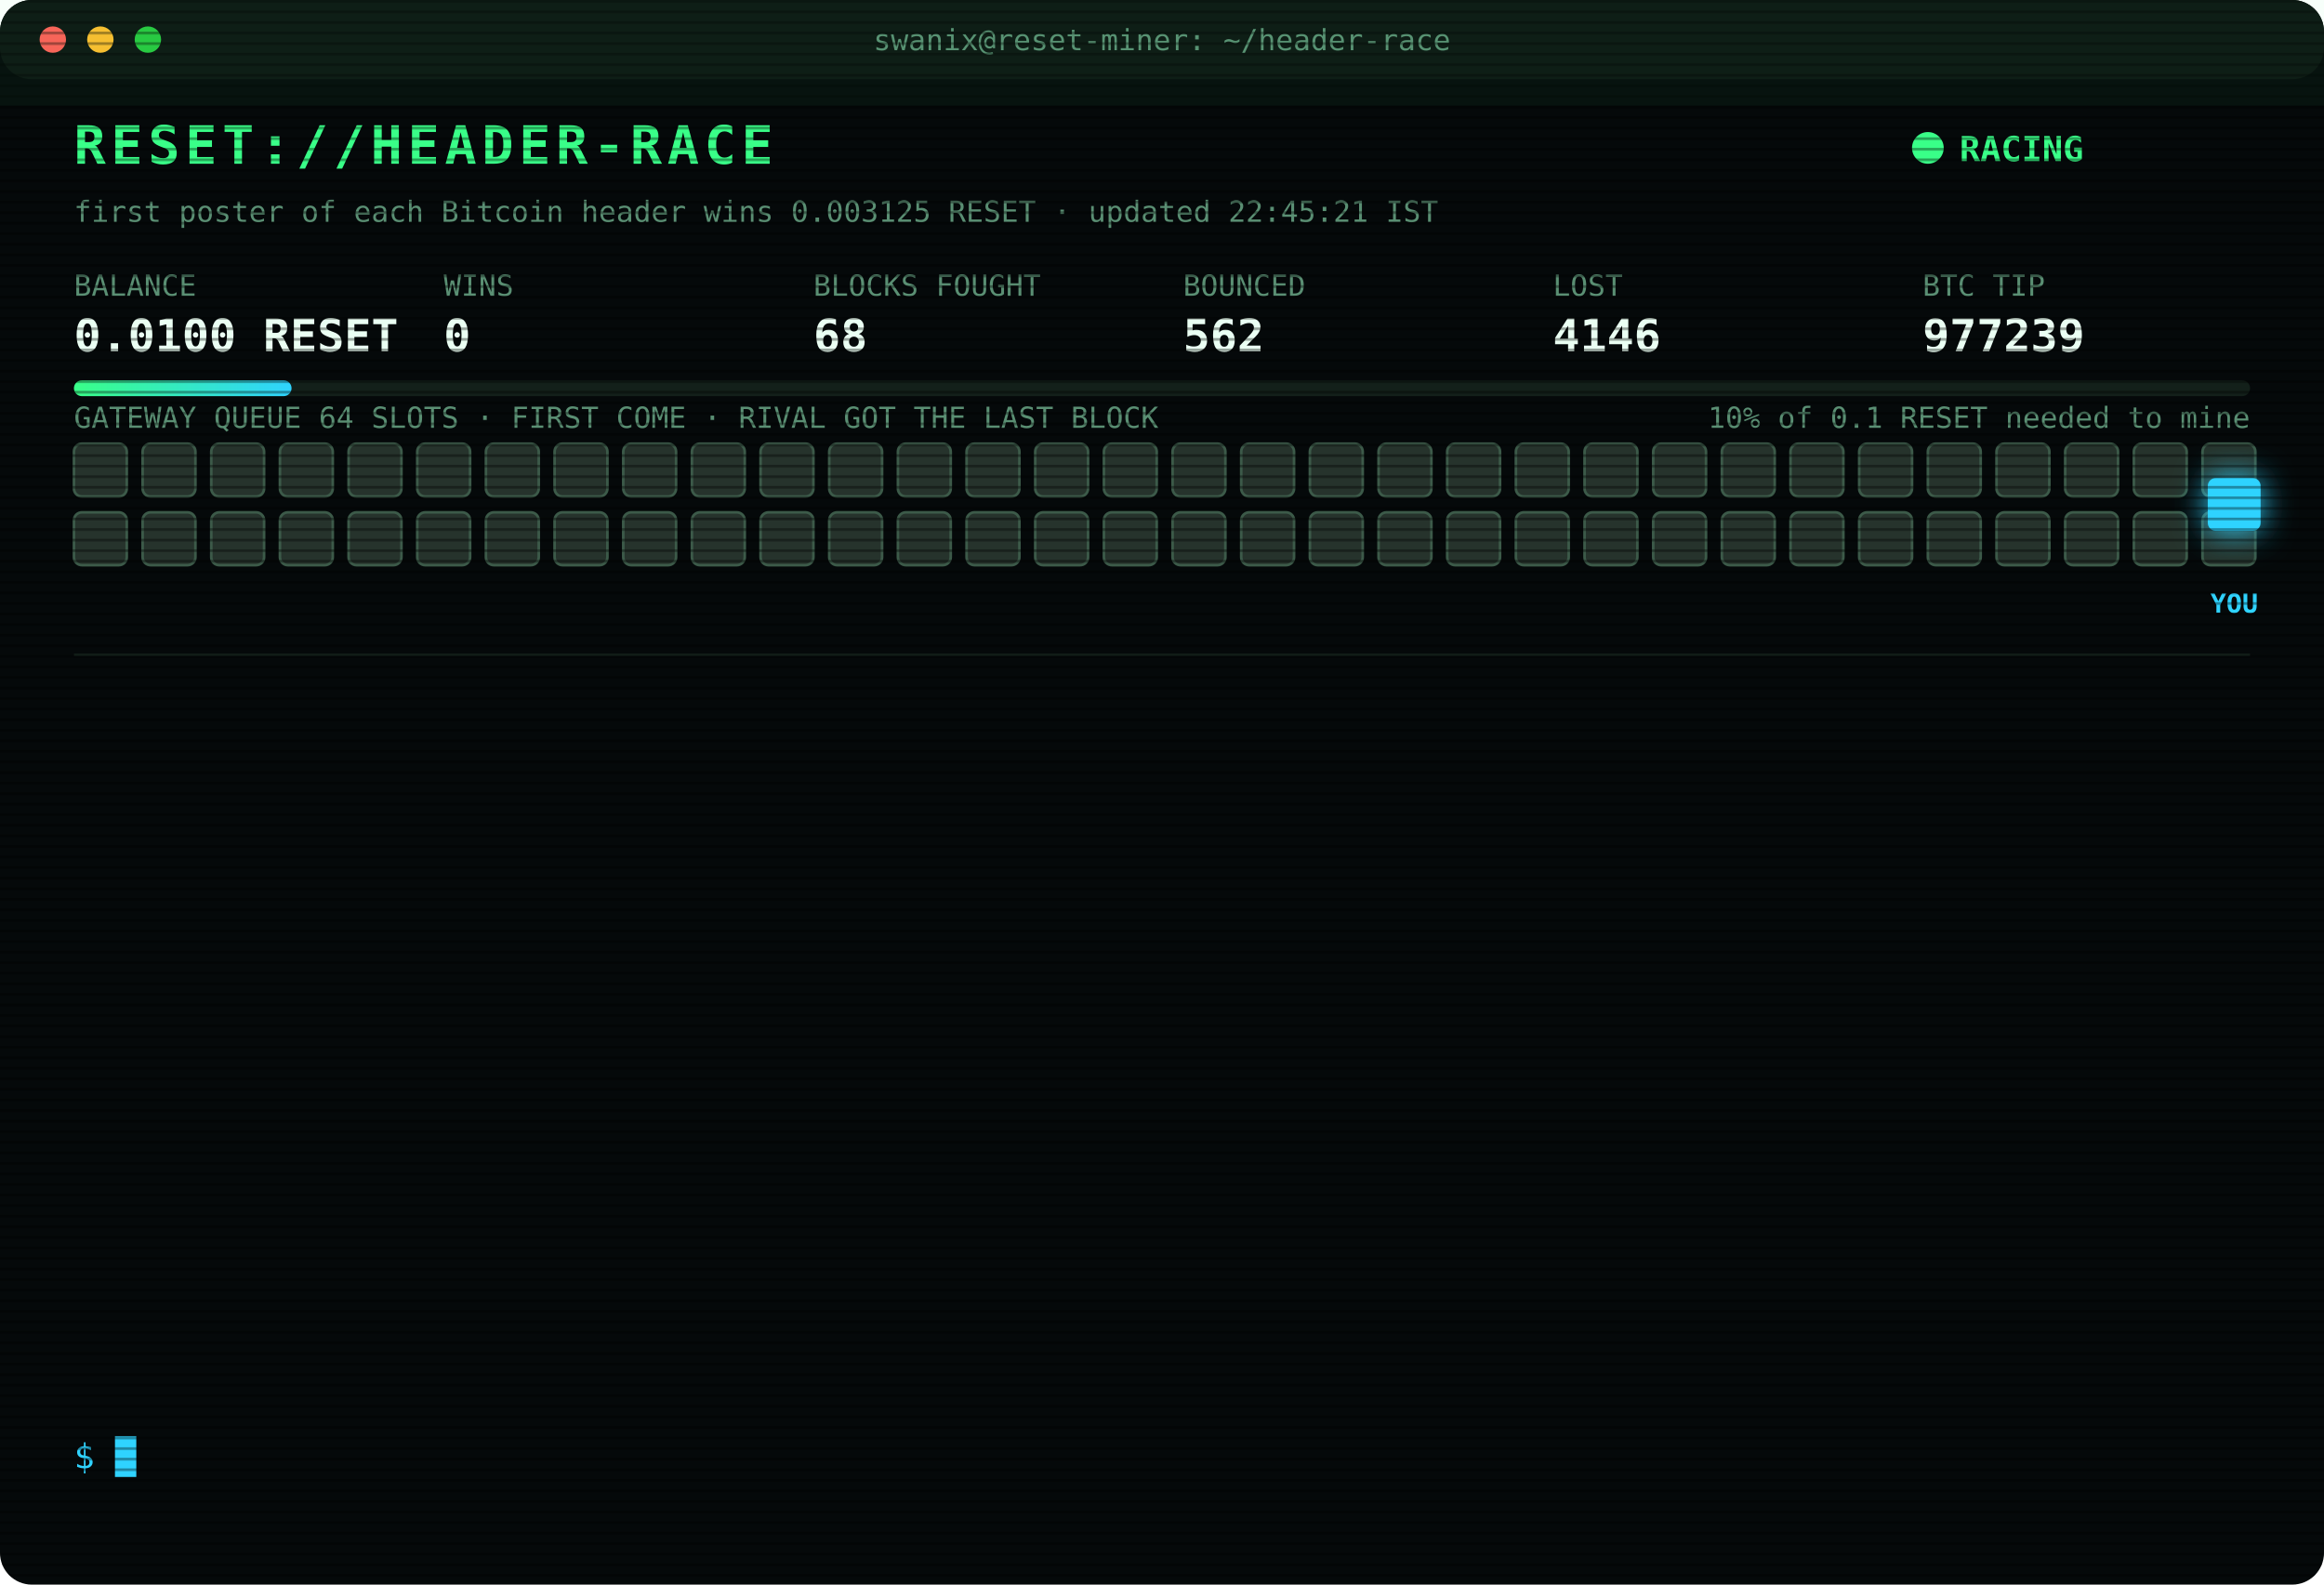
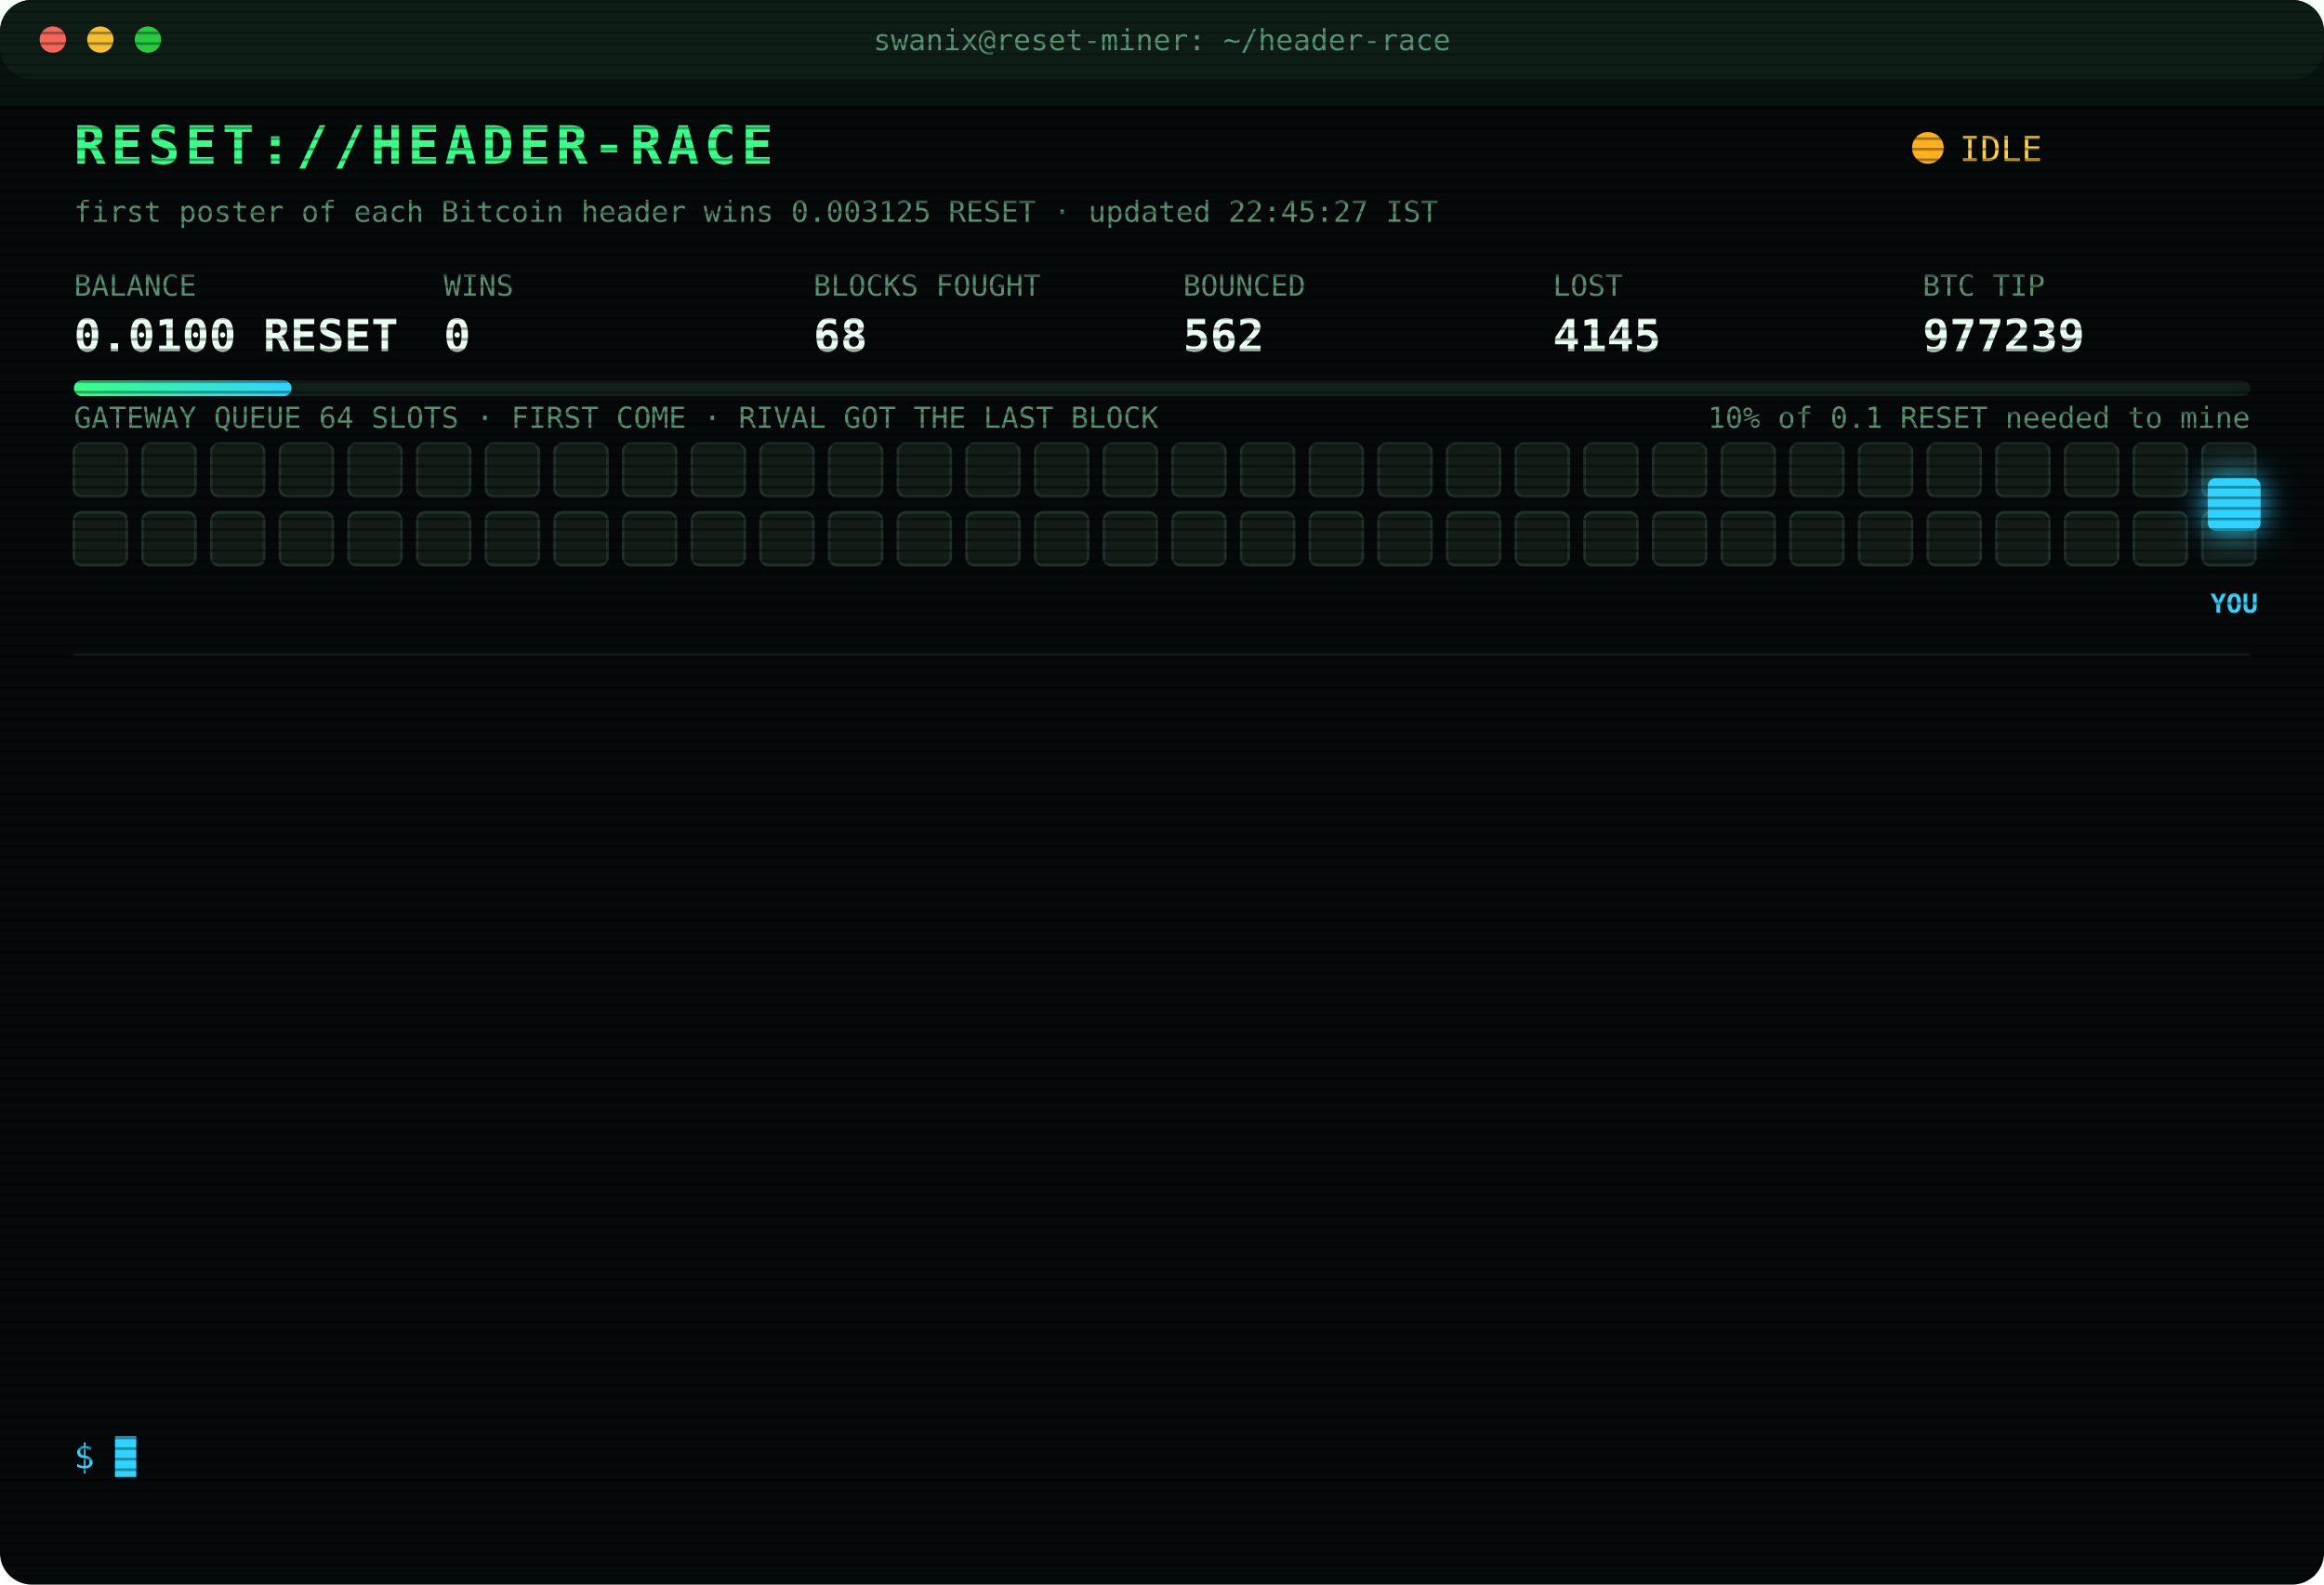
<svg xmlns="http://www.w3.org/2000/svg" width="880" height="600" viewBox="0 0 880 600" font-family="ui-monospace,SFMono-Regular,Menlo,Consolas,monospace">
  <style>
text{font-size:13px;fill:#7CFFB2}
.title{font-size:20px;font-weight:700;fill:#39FF88;letter-spacing:2px;animation:glitch 3s infinite steps(1)}
.sub{fill:#2fd3ff}.k{fill:#5a8f73;font-size:11px}.v{font-size:17px;font-weight:700;fill:#eafff3}
.ts{fill:#3f6b56}.boot{fill:#2fd3ff}.dim{fill:#5a8f73}.bad{fill:#ff4d6d}.warn{fill:#ffd23f}.mag{fill:#ff5cf0}.win{fill:#39FF88;font-weight:700}
.tag{font-size:10px;fill:#2fd3ff;font-weight:700}
.rival{fill:#26332c;stroke:#3c5a49;animation:jam 1.2s infinite alternate}
.idle{fill:#141c18;stroke:#22302a;animation:breathe 4s infinite}
.me{fill:#2fd3ff;filter:drop-shadow(0 0 6px #2fd3ff)}
.hover{animation:nudge 1.1s infinite ease-in-out}.bounce{animation:kick 1.4s infinite}
.ln{opacity:0;animation:in .4s forwards}
.cur{animation:blink 1s infinite steps(1)}
.scan{animation:scan 6s infinite linear}
.led{animation:blink 1.4s infinite}
@keyframes in{from{opacity:0;transform:translateX(-6px)}to{opacity:1;transform:none}}
@keyframes blink{50%{opacity:0}}
@keyframes jam{to{fill:#33463b}}
@keyframes breathe{50%{opacity:.4}}
@keyframes nudge{50%{transform:translateX(-10px)}}
@keyframes kick{0%,100%{transform:none}30%{transform:translateX(-14px)}55%{transform:translateX(10px) translateY(-6px)}}
@keyframes glitch{0%,92%{transform:none}93%{transform:translateX(2px);fill:#ff4d6d}95%{transform:translateX(-2px);fill:#2fd3ff}97%{transform:none}}
@keyframes scan{from{transform:translateY(-40px)}to{transform:translateY(600px)}}
</style>
  <defs>
    <pattern id="sl" width="4" height="4" patternUnits="userSpaceOnUse">
      <rect width="4" height="1" fill="#000" opacity=".35" />
    </pattern>
    <linearGradient id="bar">
      <stop offset="0" stop-color="#39FF88" />
      <stop offset="1" stop-color="#2fd3ff" />
    </linearGradient>
  </defs>
  <rect width="880" height="600" rx="12" fill="#05090a" />
  <rect width="880" height="30" rx="12" fill="#0d1512" />
  <circle cx="20" cy="15" r="5" fill="#ff5f57" />
  <circle cx="38" cy="15" r="5" fill="#febc2e" />
  <circle cx="56" cy="15" r="5" fill="#28c840" />
  <text x="440" y="19" text-anchor="middle" class="k">swanix@reset-miner: ~/header-race</text>
  <text x="28" y="62" class="title">RESET://HEADER-RACE</text>
-   <circle class="led" cx="730" cy="56" r="6" fill="#39FF88" />
-   <text x="742" y="61" class="win">RACING</text>
-   <text x="28" y="84" class="k">first poster of each Bitcoin header wins 0.003125 RESET · updated 22:45:21 IST</text>
+   <circle class="led" cx="730" cy="56" r="6" fill="#ffb020" />
+   <text x="742" y="61" class="warn">IDLE</text>
+   <text x="28" y="84" class="k">first poster of each Bitcoin header wins 0.003125 RESET · updated 22:45:27 IST</text>
  <text x="28" y="112" class="k">BALANCE</text>
  <text x="28" y="133" class="v">0.0100 RESET</text>
  <text x="168" y="112" class="k">WINS</text>
  <text x="168" y="133" class="v">0</text>
  <text x="308" y="112" class="k">BLOCKS FOUGHT</text>
  <text x="308" y="133" class="v">68</text>
  <text x="448" y="112" class="k">BOUNCED</text>
  <text x="448" y="133" class="v">562</text>
  <text x="588" y="112" class="k">LOST</text>
-   <text x="588" y="133" class="v">4146</text>
+   <text x="588" y="133" class="v">4145</text>
  <text x="728" y="112" class="k">BTC TIP</text>
  <text x="728" y="133" class="v">977239</text>
  <rect x="28" y="144" width="824" height="6" rx="3" fill="#13201a" />
  <rect x="28" y="144" width="82.4" height="6" rx="3" fill="url(#bar)" />
  <text x="852" y="162" text-anchor="end" class="k">10% of 0.1 RESET needed to mine</text>
  <text x="28" y="162" class="k">GATEWAY QUEUE 64 SLOTS · FIRST COME · RIVAL GOT THE LAST BLOCK</text>
-   <rect class="rival" x="28" y="168" width="20" height="20" rx="3" style="animation-delay:0.00s" />
-   <rect class="rival" x="54" y="168" width="20" height="20" rx="3" style="animation-delay:0.05s" />
-   <rect class="rival" x="80" y="168" width="20" height="20" rx="3" style="animation-delay:0.10s" />
-   <rect class="rival" x="106" y="168" width="20" height="20" rx="3" style="animation-delay:0.15s" />
-   <rect class="rival" x="132" y="168" width="20" height="20" rx="3" style="animation-delay:0.20s" />
-   <rect class="rival" x="158" y="168" width="20" height="20" rx="3" style="animation-delay:0.25s" />
-   <rect class="rival" x="184" y="168" width="20" height="20" rx="3" style="animation-delay:0.30s" />
-   <rect class="rival" x="210" y="168" width="20" height="20" rx="3" style="animation-delay:0.35s" />
-   <rect class="rival" x="236" y="168" width="20" height="20" rx="3" style="animation-delay:0.40s" />
-   <rect class="rival" x="262" y="168" width="20" height="20" rx="3" style="animation-delay:0.45s" />
-   <rect class="rival" x="288" y="168" width="20" height="20" rx="3" style="animation-delay:0.50s" />
-   <rect class="rival" x="314" y="168" width="20" height="20" rx="3" style="animation-delay:0.55s" />
-   <rect class="rival" x="340" y="168" width="20" height="20" rx="3" style="animation-delay:0.60s" />
-   <rect class="rival" x="366" y="168" width="20" height="20" rx="3" style="animation-delay:0.65s" />
-   <rect class="rival" x="392" y="168" width="20" height="20" rx="3" style="animation-delay:0.70s" />
-   <rect class="rival" x="418" y="168" width="20" height="20" rx="3" style="animation-delay:0.75s" />
-   <rect class="rival" x="444" y="168" width="20" height="20" rx="3" style="animation-delay:0.80s" />
-   <rect class="rival" x="470" y="168" width="20" height="20" rx="3" style="animation-delay:0.85s" />
-   <rect class="rival" x="496" y="168" width="20" height="20" rx="3" style="animation-delay:0.90s" />
-   <rect class="rival" x="522" y="168" width="20" height="20" rx="3" style="animation-delay:0.95s" />
-   <rect class="rival" x="548" y="168" width="20" height="20" rx="3" style="animation-delay:1.00s" />
-   <rect class="rival" x="574" y="168" width="20" height="20" rx="3" style="animation-delay:1.05s" />
-   <rect class="rival" x="600" y="168" width="20" height="20" rx="3" style="animation-delay:1.10s" />
-   <rect class="rival" x="626" y="168" width="20" height="20" rx="3" style="animation-delay:1.15s" />
-   <rect class="rival" x="652" y="168" width="20" height="20" rx="3" style="animation-delay:1.20s" />
-   <rect class="rival" x="678" y="168" width="20" height="20" rx="3" style="animation-delay:1.25s" />
-   <rect class="rival" x="704" y="168" width="20" height="20" rx="3" style="animation-delay:1.30s" />
-   <rect class="rival" x="730" y="168" width="20" height="20" rx="3" style="animation-delay:1.35s" />
-   <rect class="rival" x="756" y="168" width="20" height="20" rx="3" style="animation-delay:1.40s" />
-   <rect class="rival" x="782" y="168" width="20" height="20" rx="3" style="animation-delay:1.45s" />
-   <rect class="rival" x="808" y="168" width="20" height="20" rx="3" style="animation-delay:1.50s" />
-   <rect class="rival" x="834" y="168" width="20" height="20" rx="3" style="animation-delay:1.55s" />
-   <rect class="rival" x="28" y="194" width="20" height="20" rx="3" style="animation-delay:1.60s" />
-   <rect class="rival" x="54" y="194" width="20" height="20" rx="3" style="animation-delay:1.65s" />
-   <rect class="rival" x="80" y="194" width="20" height="20" rx="3" style="animation-delay:1.70s" />
-   <rect class="rival" x="106" y="194" width="20" height="20" rx="3" style="animation-delay:1.75s" />
-   <rect class="rival" x="132" y="194" width="20" height="20" rx="3" style="animation-delay:1.80s" />
-   <rect class="rival" x="158" y="194" width="20" height="20" rx="3" style="animation-delay:1.85s" />
-   <rect class="rival" x="184" y="194" width="20" height="20" rx="3" style="animation-delay:1.90s" />
-   <rect class="rival" x="210" y="194" width="20" height="20" rx="3" style="animation-delay:1.95s" />
-   <rect class="rival" x="236" y="194" width="20" height="20" rx="3" style="animation-delay:2.00s" />
-   <rect class="rival" x="262" y="194" width="20" height="20" rx="3" style="animation-delay:2.05s" />
-   <rect class="rival" x="288" y="194" width="20" height="20" rx="3" style="animation-delay:2.10s" />
-   <rect class="rival" x="314" y="194" width="20" height="20" rx="3" style="animation-delay:2.15s" />
-   <rect class="rival" x="340" y="194" width="20" height="20" rx="3" style="animation-delay:2.20s" />
-   <rect class="rival" x="366" y="194" width="20" height="20" rx="3" style="animation-delay:2.25s" />
-   <rect class="rival" x="392" y="194" width="20" height="20" rx="3" style="animation-delay:2.30s" />
-   <rect class="rival" x="418" y="194" width="20" height="20" rx="3" style="animation-delay:2.35s" />
-   <rect class="rival" x="444" y="194" width="20" height="20" rx="3" style="animation-delay:2.40s" />
-   <rect class="rival" x="470" y="194" width="20" height="20" rx="3" style="animation-delay:2.45s" />
-   <rect class="rival" x="496" y="194" width="20" height="20" rx="3" style="animation-delay:2.50s" />
-   <rect class="rival" x="522" y="194" width="20" height="20" rx="3" style="animation-delay:2.55s" />
-   <rect class="rival" x="548" y="194" width="20" height="20" rx="3" style="animation-delay:2.60s" />
-   <rect class="rival" x="574" y="194" width="20" height="20" rx="3" style="animation-delay:2.65s" />
-   <rect class="rival" x="600" y="194" width="20" height="20" rx="3" style="animation-delay:2.70s" />
-   <rect class="rival" x="626" y="194" width="20" height="20" rx="3" style="animation-delay:2.75s" />
-   <rect class="rival" x="652" y="194" width="20" height="20" rx="3" style="animation-delay:2.80s" />
-   <rect class="rival" x="678" y="194" width="20" height="20" rx="3" style="animation-delay:2.85s" />
-   <rect class="rival" x="704" y="194" width="20" height="20" rx="3" style="animation-delay:2.90s" />
-   <rect class="rival" x="730" y="194" width="20" height="20" rx="3" style="animation-delay:2.95s" />
-   <rect class="rival" x="756" y="194" width="20" height="20" rx="3" style="animation-delay:3.00s" />
-   <rect class="rival" x="782" y="194" width="20" height="20" rx="3" style="animation-delay:3.05s" />
-   <rect class="rival" x="808" y="194" width="20" height="20" rx="3" style="animation-delay:3.10s" />
-   <rect class="rival" x="834" y="194" width="20" height="20" rx="3" style="animation-delay:3.15s" />
+   <rect class="idle" x="28" y="168" width="20" height="20" rx="3" style="animation-delay:0.00s" />
+   <rect class="idle" x="54" y="168" width="20" height="20" rx="3" style="animation-delay:0.05s" />
+   <rect class="idle" x="80" y="168" width="20" height="20" rx="3" style="animation-delay:0.10s" />
+   <rect class="idle" x="106" y="168" width="20" height="20" rx="3" style="animation-delay:0.15s" />
+   <rect class="idle" x="132" y="168" width="20" height="20" rx="3" style="animation-delay:0.20s" />
+   <rect class="idle" x="158" y="168" width="20" height="20" rx="3" style="animation-delay:0.25s" />
+   <rect class="idle" x="184" y="168" width="20" height="20" rx="3" style="animation-delay:0.30s" />
+   <rect class="idle" x="210" y="168" width="20" height="20" rx="3" style="animation-delay:0.35s" />
+   <rect class="idle" x="236" y="168" width="20" height="20" rx="3" style="animation-delay:0.40s" />
+   <rect class="idle" x="262" y="168" width="20" height="20" rx="3" style="animation-delay:0.45s" />
+   <rect class="idle" x="288" y="168" width="20" height="20" rx="3" style="animation-delay:0.50s" />
+   <rect class="idle" x="314" y="168" width="20" height="20" rx="3" style="animation-delay:0.55s" />
+   <rect class="idle" x="340" y="168" width="20" height="20" rx="3" style="animation-delay:0.60s" />
+   <rect class="idle" x="366" y="168" width="20" height="20" rx="3" style="animation-delay:0.65s" />
+   <rect class="idle" x="392" y="168" width="20" height="20" rx="3" style="animation-delay:0.70s" />
+   <rect class="idle" x="418" y="168" width="20" height="20" rx="3" style="animation-delay:0.75s" />
+   <rect class="idle" x="444" y="168" width="20" height="20" rx="3" style="animation-delay:0.80s" />
+   <rect class="idle" x="470" y="168" width="20" height="20" rx="3" style="animation-delay:0.85s" />
+   <rect class="idle" x="496" y="168" width="20" height="20" rx="3" style="animation-delay:0.90s" />
+   <rect class="idle" x="522" y="168" width="20" height="20" rx="3" style="animation-delay:0.95s" />
+   <rect class="idle" x="548" y="168" width="20" height="20" rx="3" style="animation-delay:1.00s" />
+   <rect class="idle" x="574" y="168" width="20" height="20" rx="3" style="animation-delay:1.05s" />
+   <rect class="idle" x="600" y="168" width="20" height="20" rx="3" style="animation-delay:1.10s" />
+   <rect class="idle" x="626" y="168" width="20" height="20" rx="3" style="animation-delay:1.15s" />
+   <rect class="idle" x="652" y="168" width="20" height="20" rx="3" style="animation-delay:1.20s" />
+   <rect class="idle" x="678" y="168" width="20" height="20" rx="3" style="animation-delay:1.25s" />
+   <rect class="idle" x="704" y="168" width="20" height="20" rx="3" style="animation-delay:1.30s" />
+   <rect class="idle" x="730" y="168" width="20" height="20" rx="3" style="animation-delay:1.35s" />
+   <rect class="idle" x="756" y="168" width="20" height="20" rx="3" style="animation-delay:1.40s" />
+   <rect class="idle" x="782" y="168" width="20" height="20" rx="3" style="animation-delay:1.45s" />
+   <rect class="idle" x="808" y="168" width="20" height="20" rx="3" style="animation-delay:1.50s" />
+   <rect class="idle" x="834" y="168" width="20" height="20" rx="3" style="animation-delay:1.55s" />
+   <rect class="idle" x="28" y="194" width="20" height="20" rx="3" style="animation-delay:1.60s" />
+   <rect class="idle" x="54" y="194" width="20" height="20" rx="3" style="animation-delay:1.65s" />
+   <rect class="idle" x="80" y="194" width="20" height="20" rx="3" style="animation-delay:1.70s" />
+   <rect class="idle" x="106" y="194" width="20" height="20" rx="3" style="animation-delay:1.75s" />
+   <rect class="idle" x="132" y="194" width="20" height="20" rx="3" style="animation-delay:1.80s" />
+   <rect class="idle" x="158" y="194" width="20" height="20" rx="3" style="animation-delay:1.85s" />
+   <rect class="idle" x="184" y="194" width="20" height="20" rx="3" style="animation-delay:1.90s" />
+   <rect class="idle" x="210" y="194" width="20" height="20" rx="3" style="animation-delay:1.95s" />
+   <rect class="idle" x="236" y="194" width="20" height="20" rx="3" style="animation-delay:2.00s" />
+   <rect class="idle" x="262" y="194" width="20" height="20" rx="3" style="animation-delay:2.05s" />
+   <rect class="idle" x="288" y="194" width="20" height="20" rx="3" style="animation-delay:2.10s" />
+   <rect class="idle" x="314" y="194" width="20" height="20" rx="3" style="animation-delay:2.15s" />
+   <rect class="idle" x="340" y="194" width="20" height="20" rx="3" style="animation-delay:2.20s" />
+   <rect class="idle" x="366" y="194" width="20" height="20" rx="3" style="animation-delay:2.25s" />
+   <rect class="idle" x="392" y="194" width="20" height="20" rx="3" style="animation-delay:2.30s" />
+   <rect class="idle" x="418" y="194" width="20" height="20" rx="3" style="animation-delay:2.35s" />
+   <rect class="idle" x="444" y="194" width="20" height="20" rx="3" style="animation-delay:2.40s" />
+   <rect class="idle" x="470" y="194" width="20" height="20" rx="3" style="animation-delay:2.45s" />
+   <rect class="idle" x="496" y="194" width="20" height="20" rx="3" style="animation-delay:2.50s" />
+   <rect class="idle" x="522" y="194" width="20" height="20" rx="3" style="animation-delay:2.55s" />
+   <rect class="idle" x="548" y="194" width="20" height="20" rx="3" style="animation-delay:2.60s" />
+   <rect class="idle" x="574" y="194" width="20" height="20" rx="3" style="animation-delay:2.65s" />
+   <rect class="idle" x="600" y="194" width="20" height="20" rx="3" style="animation-delay:2.70s" />
+   <rect class="idle" x="626" y="194" width="20" height="20" rx="3" style="animation-delay:2.75s" />
+   <rect class="idle" x="652" y="194" width="20" height="20" rx="3" style="animation-delay:2.80s" />
+   <rect class="idle" x="678" y="194" width="20" height="20" rx="3" style="animation-delay:2.85s" />
+   <rect class="idle" x="704" y="194" width="20" height="20" rx="3" style="animation-delay:2.90s" />
+   <rect class="idle" x="730" y="194" width="20" height="20" rx="3" style="animation-delay:2.95s" />
+   <rect class="idle" x="756" y="194" width="20" height="20" rx="3" style="animation-delay:3.00s" />
+   <rect class="idle" x="782" y="194" width="20" height="20" rx="3" style="animation-delay:3.05s" />
+   <rect class="idle" x="808" y="194" width="20" height="20" rx="3" style="animation-delay:3.10s" />
+   <rect class="idle" x="834" y="194" width="20" height="20" rx="3" style="animation-delay:3.15s" />
  <g class="hover">
    <rect class="me" x="836" y="181" width="20" height="20" rx="3" />
    <text class="tag" x="846" y="232" text-anchor="middle">YOU</text>
  </g>
  <line x1="28" x2="852" y1="248" y2="248" stroke="#13201a" />
  <g class="ln" style="animation-delay:0.40s">
    <text x="28" y="270" class="ts">20:38:20</text>
    <text x="104" y="270" class="bad">[LOST] #977227 taken by a rival miner</text>
  </g>
  <g class="ln" style="animation-delay:0.65s">
    <text x="28" y="292" class="ts">20:46:10</text>
    <text x="104" y="292" class="bad">[LOST] #977228 taken by a rival miner</text>
  </g>
  <g class="ln" style="animation-delay:0.90s">
    <text x="28" y="314" class="ts">20:48:14</text>
    <text x="104" y="314" class="bad">[LOST] #977229 taken by a rival miner</text>
  </g>
  <g class="ln" style="animation-delay:1.15s">
    <text x="28" y="336" class="ts">21:02:20</text>
    <text x="104" y="336" class="bad">[LOST] #977230 taken by a rival miner</text>
  </g>
  <g class="ln" style="animation-delay:1.40s">
    <text x="28" y="358" class="ts">21:14:52</text>
    <text x="104" y="358" class="bad">[LOST] #977231 taken by a rival miner</text>
  </g>
  <g class="ln" style="animation-delay:1.65s">
    <text x="28" y="380" class="ts">21:15:12</text>
    <text x="104" y="380" class="bad">[LOST] #977232 taken by a rival miner</text>
  </g>
  <g class="ln" style="animation-delay:1.90s">
    <text x="28" y="402" class="ts">21:25:28</text>
    <text x="104" y="402" class="bad">[LOST] #977233 taken by a rival miner</text>
  </g>
  <g class="ln" style="animation-delay:2.15s">
    <text x="28" y="424" class="ts">21:57:43</text>
    <text x="104" y="424" class="bad">[LOST] #977234 taken by a rival miner</text>
  </g>
  <g class="ln" style="animation-delay:2.40s">
    <text x="28" y="446" class="ts">21:58:02</text>
    <text x="104" y="446" class="bad">[LOST] #977235 taken by a rival miner</text>
  </g>
  <g class="ln" style="animation-delay:2.65s">
    <text x="28" y="468" class="ts">22:12:43</text>
    <text x="104" y="468" class="bad">[LOST] #977236 taken by a rival miner</text>
  </g>
  <g class="ln" style="animation-delay:2.90s">
    <text x="28" y="490" class="ts">22:15:48</text>
    <text x="104" y="490" class="bad">[LOST] #977237 taken by a rival miner</text>
  </g>
  <g class="ln" style="animation-delay:3.15s">
    <text x="28" y="512" class="ts">22:20:05</text>
    <text x="104" y="512" class="bad">[LOST] #977238 taken by a rival miner</text>
  </g>
  <g class="ln" style="animation-delay:3.40s">
    <text x="28" y="534" class="ts">22:45:21</text>
    <text x="104" y="534" class="bad">[LOST] #977239 taken by a rival miner</text>
  </g>
  <text x="28" y="556" class="sub">$ <tspan class="cur">█</tspan>
  </text>
  <rect width="880" height="600" rx="12" fill="url(#sl)" pointer-events="none" />
  <rect class="scan" width="880" height="40" fill="#39FF88" opacity=".04" />
</svg>
